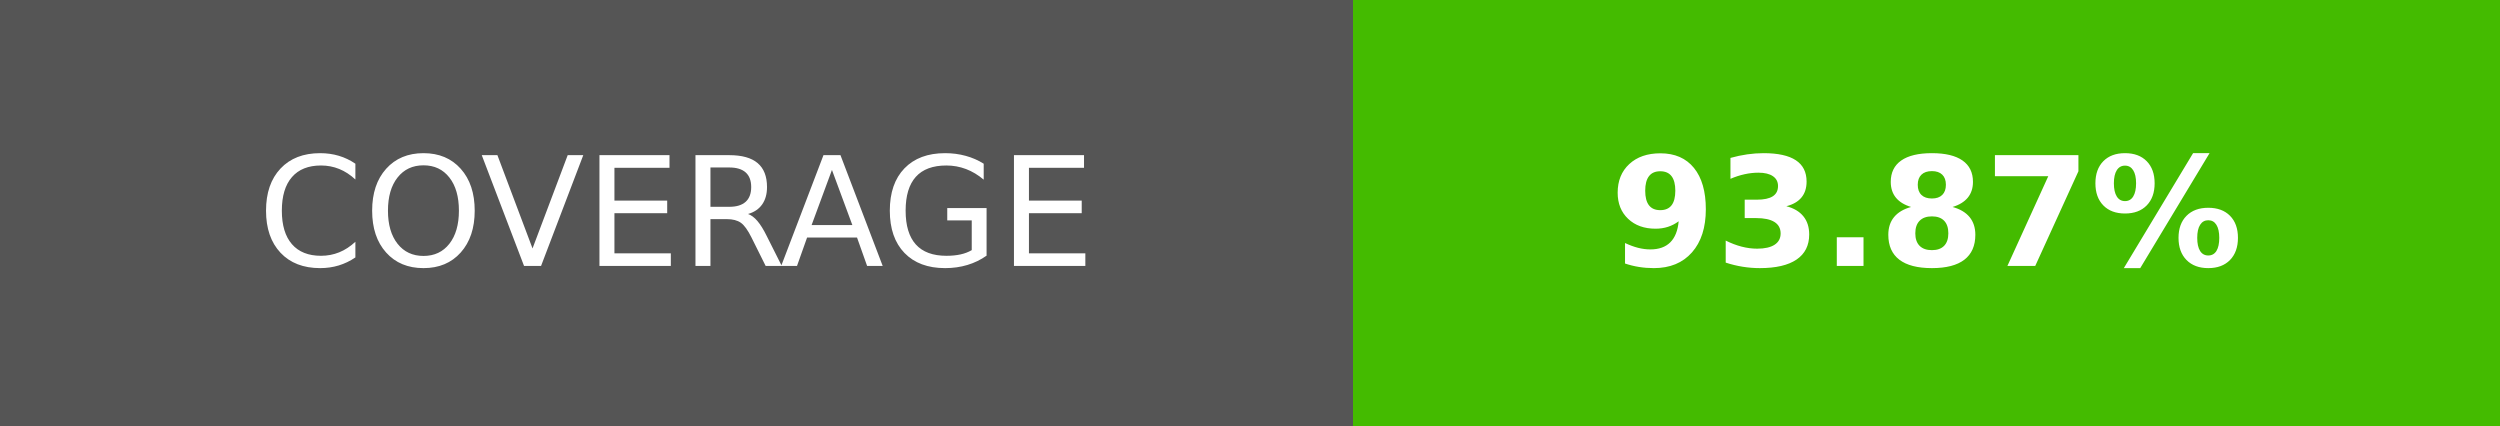
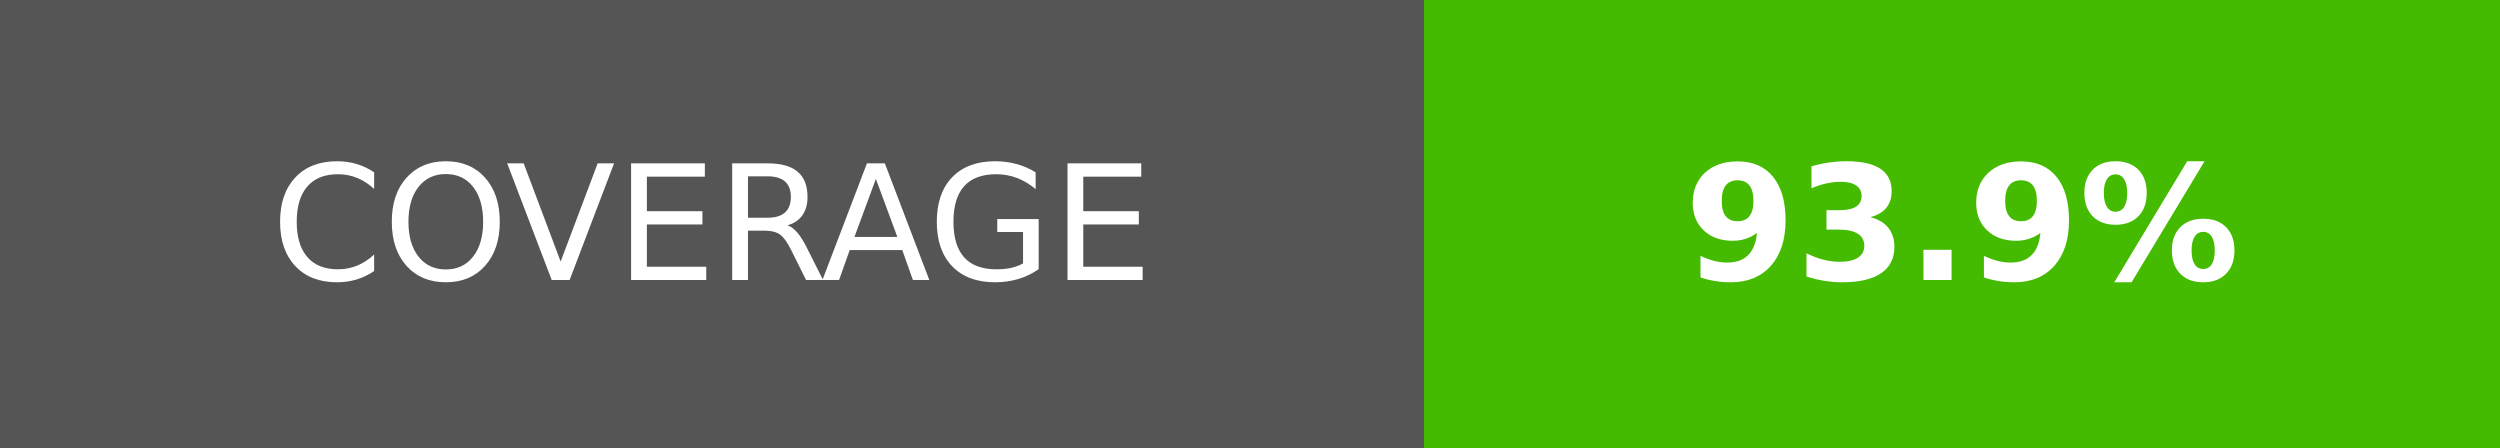
- <svg xmlns="http://www.w3.org/2000/svg" width="164.5" height="28" role="img" aria-label="COVERAGE: 93.87%">
+ <svg xmlns="http://www.w3.org/2000/svg" width="156.25" height="28" role="img" aria-label="COVERAGE: 93.9%">
  <g shape-rendering="crispEdges">
    <rect width="89" height="28" fill="#555" />
-     <rect x="89" width="75.5" height="28" fill="#4b0" />
+     <rect x="89" width="67.25" height="28" fill="#4b0" />
  </g>
  <g fill="#fff" text-anchor="middle" font-family="Verdana,Geneva,DejaVu Sans,sans-serif" text-rendering="geometricPrecision" font-size="100">
    <text transform="scale(.1)" x="445" y="175" textLength="650">COVERAGE</text>
-     <text transform="scale(.1)" x="1267.5" y="175" textLength="515" font-weight="bold">93.87%</text>
+     <text transform="scale(.1)" x="1226.25" y="175" textLength="432.5" font-weight="bold">93.9%</text>
  </g>
</svg>
